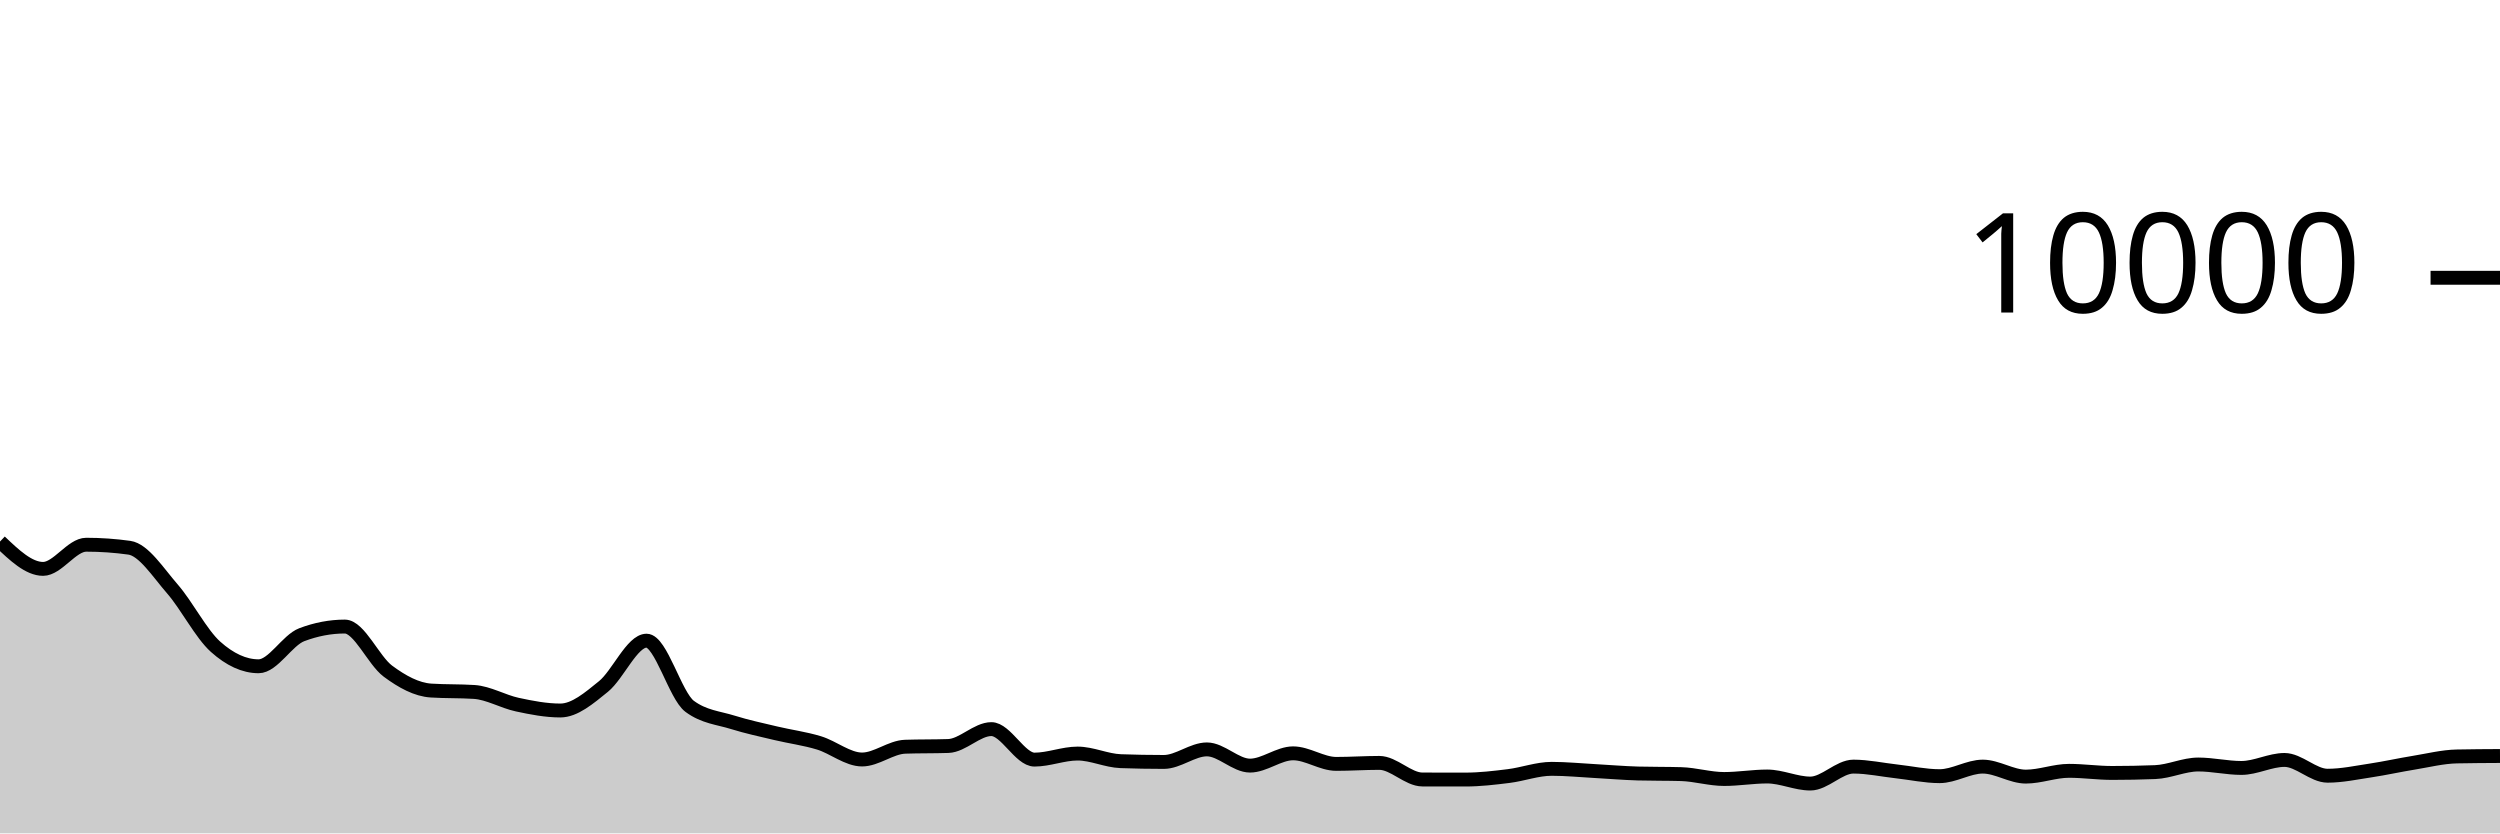
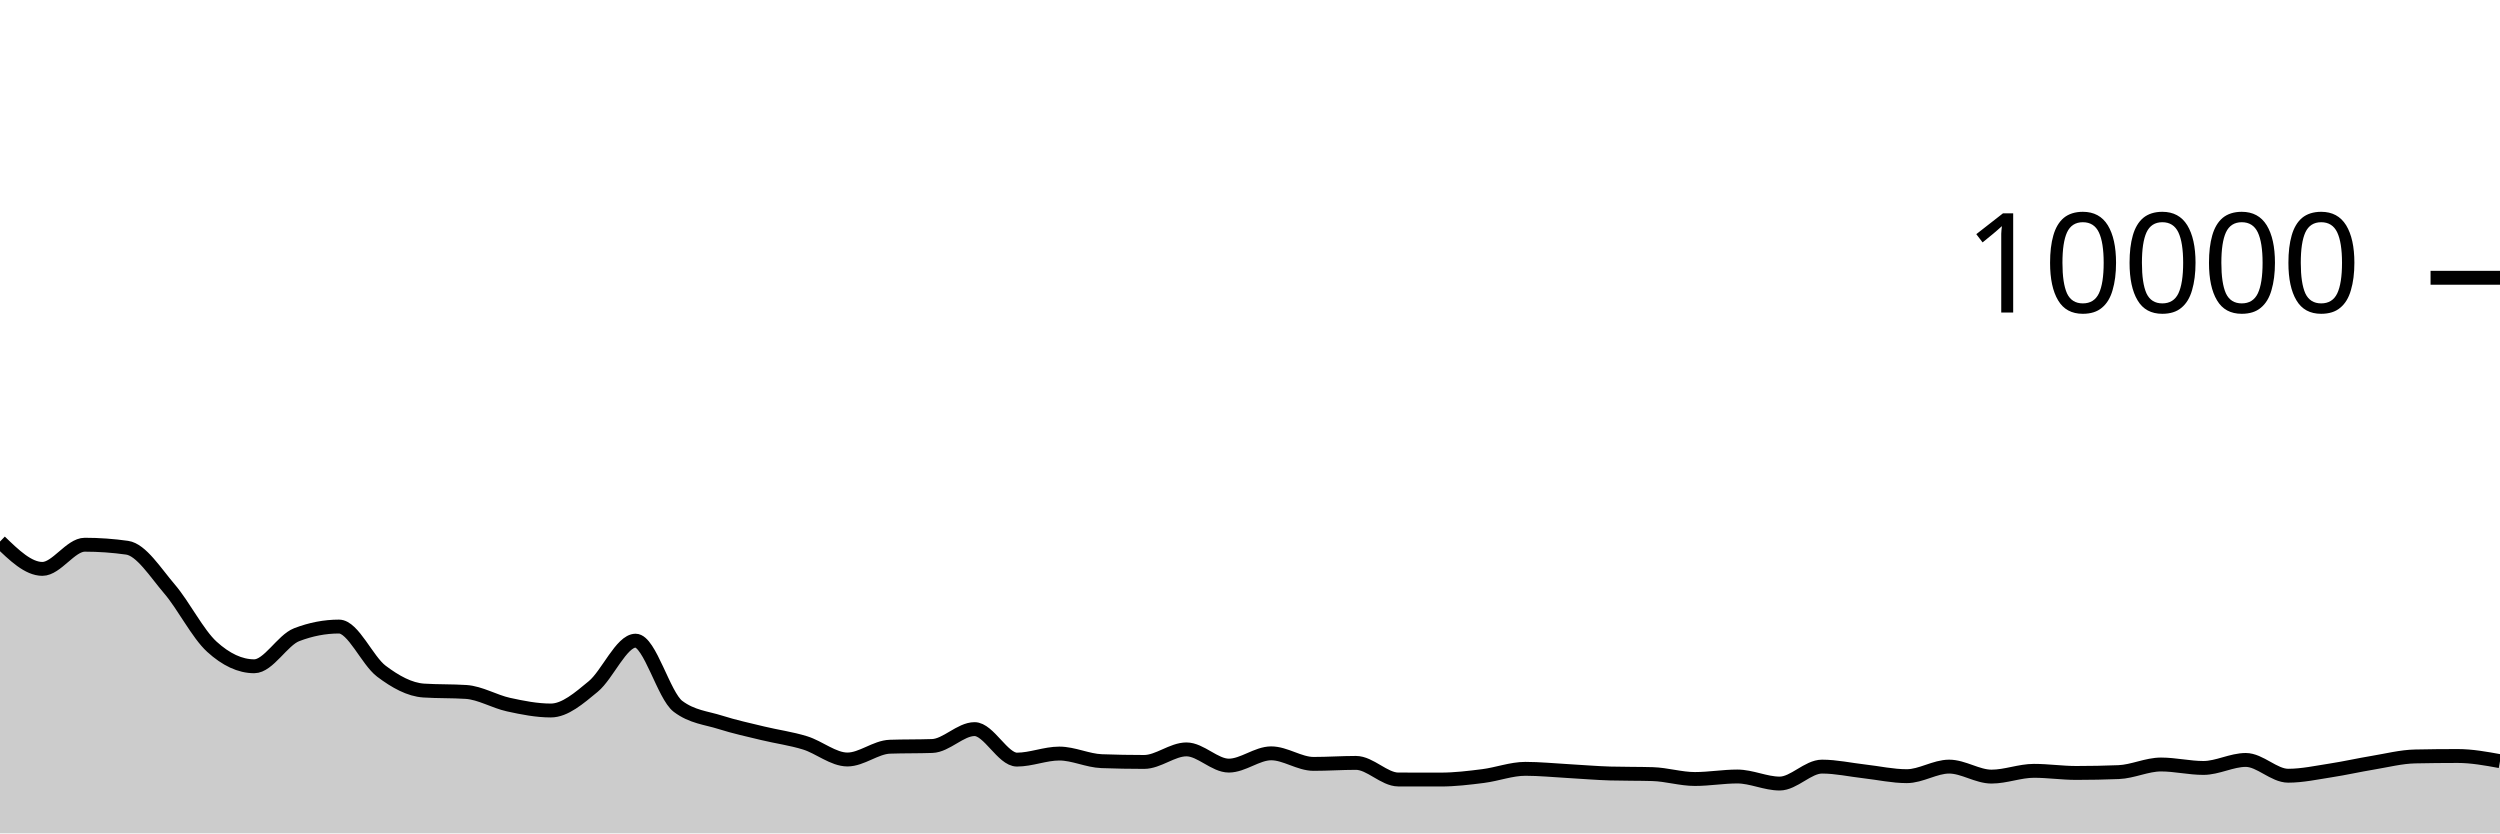
<svg xmlns="http://www.w3.org/2000/svg" viewBox="0 0 180 60">
  <g transform="translate(0,20)">
-     <path class="area" fill="rgba(0, 0, 0, 0.2)" d="M0,18.992C1.034,19.976,2.069,20.96,3.103,20.96C4.138,20.96,5.172,19.22,6.207,19.22C7.241,19.22,8.276,19.292,9.31,19.436C10.345,19.58,11.379,21.216,12.414,22.404C13.448,23.592,14.483,25.636,15.517,26.564C16.552,27.492,17.586,27.972,18.621,27.972C19.655,27.972,20.69,26.092,21.724,25.7C22.759,25.308,23.793,25.112,24.828,25.112C25.862,25.112,26.897,27.556,27.931,28.324C28.966,29.092,30,29.653,31.034,29.72C32.069,29.787,33.103,29.753,34.138,29.82C35.172,29.887,36.207,30.509,37.241,30.732C38.276,30.955,39.31,31.156,40.345,31.156C41.379,31.156,42.414,30.266,43.448,29.428C44.483,28.59,45.517,26.128,46.552,26.128C47.586,26.128,48.621,30.088,49.655,30.856C50.69,31.624,51.724,31.685,52.759,32.008C53.793,32.331,54.828,32.549,55.862,32.796C56.897,33.043,57.931,33.173,58.966,33.488C60,33.803,61.034,34.684,62.069,34.684C63.103,34.684,64.138,33.799,65.172,33.764C66.207,33.729,67.241,33.747,68.276,33.712C69.31,33.677,70.345,32.496,71.379,32.496C72.414,32.496,73.448,34.692,74.483,34.692C75.517,34.692,76.552,34.256,77.586,34.256C78.621,34.256,79.655,34.767,80.69,34.804C81.724,34.841,82.759,34.86,83.793,34.86C84.828,34.86,85.862,33.956,86.897,33.956C87.931,33.956,88.966,35.124,90,35.124C91.034,35.124,92.069,34.24,93.103,34.24C94.138,34.24,95.172,35,96.207,35C97.241,35,98.276,34.928,99.31,34.928C100.345,34.928,101.379,36.121,102.414,36.124C103.448,36.127,104.483,36.128,105.517,36.128C106.552,36.128,107.586,36.005,108.621,35.876C109.655,35.747,110.69,35.356,111.724,35.356C112.759,35.356,113.793,35.46,114.828,35.516C115.862,35.572,116.897,35.663,117.931,35.692C118.966,35.721,120,35.707,121.034,35.736C122.069,35.765,123.103,36.088,124.138,36.088C125.172,36.088,126.207,35.908,127.241,35.908C128.276,35.908,129.31,36.416,130.345,36.416C131.379,36.416,132.414,35.196,133.448,35.196C134.483,35.196,135.517,35.425,136.552,35.54C137.586,35.655,138.621,35.884,139.655,35.884C140.69,35.884,141.724,35.196,142.759,35.196C143.793,35.196,144.828,35.916,145.862,35.916C146.897,35.916,147.931,35.5,148.966,35.5C150,35.5,151.034,35.652,152.069,35.652C153.103,35.652,154.138,35.632,155.172,35.592C156.207,35.552,157.241,35.044,158.276,35.044C159.31,35.044,160.345,35.292,161.379,35.292C162.414,35.292,163.448,34.716,164.483,34.716C165.517,34.716,166.552,35.852,167.586,35.852C168.621,35.852,169.655,35.628,170.69,35.472C171.724,35.316,172.759,35.084,173.793,34.916C174.828,34.748,175.862,34.485,176.897,34.464C177.931,34.443,178.966,34.437,180,34.432L180,40C178.966,40,177.931,40,176.897,40C175.862,40,174.828,40,173.793,40C172.759,40,171.724,40,170.69,40C169.655,40,168.621,40,167.586,40C166.552,40,165.517,40,164.483,40C163.448,40,162.414,40,161.379,40C160.345,40,159.31,40,158.276,40C157.241,40,156.207,40,155.172,40C154.138,40,153.103,40,152.069,40C151.034,40,150,40,148.966,40C147.931,40,146.897,40,145.862,40C144.828,40,143.793,40,142.759,40C141.724,40,140.69,40,139.655,40C138.621,40,137.586,40,136.552,40C135.517,40,134.483,40,133.448,40C132.414,40,131.379,40,130.345,40C129.31,40,128.276,40,127.241,40C126.207,40,125.172,40,124.138,40C123.103,40,122.069,40,121.034,40C120,40,118.966,40,117.931,40C116.897,40,115.862,40,114.828,40C113.793,40,112.759,40,111.724,40C110.69,40,109.655,40,108.621,40C107.586,40,106.552,40,105.517,40C104.483,40,103.448,40,102.414,40C101.379,40,100.345,40,99.31,40C98.276,40,97.241,40,96.207,40C95.172,40,94.138,40,93.103,40C92.069,40,91.034,40,90,40C88.966,40,87.931,40,86.897,40C85.862,40,84.828,40,83.793,40C82.759,40,81.724,40,80.69,40C79.655,40,78.621,40,77.586,40C76.552,40,75.517,40,74.483,40C73.448,40,72.414,40,71.379,40C70.345,40,69.31,40,68.276,40C67.241,40,66.207,40,65.172,40C64.138,40,63.103,40,62.069,40C61.034,40,60,40,58.966,40C57.931,40,56.897,40,55.862,40C54.828,40,53.793,40,52.759,40C51.724,40,50.69,40,49.655,40C48.621,40,47.586,40,46.552,40C45.517,40,44.483,40,43.448,40C42.414,40,41.379,40,40.345,40C39.31,40,38.276,40,37.241,40C36.207,40,35.172,40,34.138,40C33.103,40,32.069,40,31.034,40C30,40,28.966,40,27.931,40C26.897,40,25.862,40,24.828,40C23.793,40,22.759,40,21.724,40C20.69,40,19.655,40,18.621,40C17.586,40,16.552,40,15.517,40C14.483,40,13.448,40,12.414,40C11.379,40,10.345,40,9.31,40C8.276,40,7.241,40,6.207,40C5.172,40,4.138,40,3.103,40C2.069,40,1.034,40,0,40Z" />
-     <path class="line" stroke="black" fill="none" d="M0,18.992C1.034,19.976,2.069,20.96,3.103,20.96C4.138,20.96,5.172,19.22,6.207,19.22C7.241,19.22,8.276,19.292,9.31,19.436C10.345,19.58,11.379,21.216,12.414,22.404C13.448,23.592,14.483,25.636,15.517,26.564C16.552,27.492,17.586,27.972,18.621,27.972C19.655,27.972,20.69,26.092,21.724,25.7C22.759,25.308,23.793,25.112,24.828,25.112C25.862,25.112,26.897,27.556,27.931,28.324C28.966,29.092,30,29.653,31.034,29.72C32.069,29.787,33.103,29.753,34.138,29.82C35.172,29.887,36.207,30.509,37.241,30.732C38.276,30.955,39.31,31.156,40.345,31.156C41.379,31.156,42.414,30.266,43.448,29.428C44.483,28.59,45.517,26.128,46.552,26.128C47.586,26.128,48.621,30.088,49.655,30.856C50.69,31.624,51.724,31.685,52.759,32.008C53.793,32.331,54.828,32.549,55.862,32.796C56.897,33.043,57.931,33.173,58.966,33.488C60,33.803,61.034,34.684,62.069,34.684C63.103,34.684,64.138,33.799,65.172,33.764C66.207,33.729,67.241,33.747,68.276,33.712C69.31,33.677,70.345,32.496,71.379,32.496C72.414,32.496,73.448,34.692,74.483,34.692C75.517,34.692,76.552,34.256,77.586,34.256C78.621,34.256,79.655,34.767,80.69,34.804C81.724,34.841,82.759,34.86,83.793,34.86C84.828,34.86,85.862,33.956,86.897,33.956C87.931,33.956,88.966,35.124,90,35.124C91.034,35.124,92.069,34.24,93.103,34.24C94.138,34.24,95.172,35,96.207,35C97.241,35,98.276,34.928,99.31,34.928C100.345,34.928,101.379,36.121,102.414,36.124C103.448,36.127,104.483,36.128,105.517,36.128C106.552,36.128,107.586,36.005,108.621,35.876C109.655,35.747,110.69,35.356,111.724,35.356C112.759,35.356,113.793,35.46,114.828,35.516C115.862,35.572,116.897,35.663,117.931,35.692C118.966,35.721,120,35.707,121.034,35.736C122.069,35.765,123.103,36.088,124.138,36.088C125.172,36.088,126.207,35.908,127.241,35.908C128.276,35.908,129.31,36.416,130.345,36.416C131.379,36.416,132.414,35.196,133.448,35.196C134.483,35.196,135.517,35.425,136.552,35.54C137.586,35.655,138.621,35.884,139.655,35.884C140.69,35.884,141.724,35.196,142.759,35.196C143.793,35.196,144.828,35.916,145.862,35.916C146.897,35.916,147.931,35.5,148.966,35.5C150,35.5,151.034,35.652,152.069,35.652C153.103,35.652,154.138,35.632,155.172,35.592C156.207,35.552,157.241,35.044,158.276,35.044C159.31,35.044,160.345,35.292,161.379,35.292C162.414,35.292,163.448,34.716,164.483,34.716C165.517,34.716,166.552,35.852,167.586,35.852C168.621,35.852,169.655,35.628,170.69,35.472C171.724,35.316,172.759,35.084,173.793,34.916C174.828,34.748,175.862,34.485,176.897,34.464C177.931,34.443,178.966,34.437,180,34.432" />
+     <path class="area" fill="rgba(0, 0, 0, 0.2)" d="M0,18.992C1.017,19.976,2.034,20.96,3.051,20.96C4.068,20.96,5.085,19.22,6.102,19.22C7.119,19.22,8.136,19.292,9.153,19.436C10.169,19.58,11.186,21.216,12.203,22.404C13.22,23.592,14.237,25.636,15.254,26.564C16.271,27.492,17.288,27.972,18.305,27.972C19.322,27.972,20.339,26.092,21.356,25.7C22.373,25.308,23.39,25.112,24.407,25.112C25.424,25.112,26.441,27.556,27.458,28.324C28.475,29.092,29.492,29.653,30.508,29.72C31.525,29.787,32.542,29.753,33.559,29.82C34.576,29.887,35.593,30.509,36.61,30.732C37.627,30.955,38.644,31.156,39.661,31.156C40.678,31.156,41.695,30.266,42.712,29.428C43.729,28.59,44.746,26.128,45.763,26.128C46.78,26.128,47.797,30.088,48.814,30.856C49.831,31.624,50.847,31.685,51.864,32.008C52.881,32.331,53.898,32.549,54.915,32.796C55.932,33.043,56.949,33.173,57.966,33.488C58.983,33.803,60,34.684,61.017,34.684C62.034,34.684,63.051,33.799,64.068,33.764C65.085,33.729,66.102,33.747,67.119,33.712C68.136,33.677,69.153,32.496,70.169,32.496C71.186,32.496,72.203,34.692,73.22,34.692C74.237,34.692,75.254,34.256,76.271,34.256C77.288,34.256,78.305,34.767,79.322,34.804C80.339,34.841,81.356,34.86,82.373,34.86C83.39,34.86,84.407,33.956,85.424,33.956C86.441,33.956,87.458,35.124,88.475,35.124C89.492,35.124,90.508,34.24,91.525,34.24C92.542,34.24,93.559,35,94.576,35C95.593,35,96.61,34.928,97.627,34.928C98.644,34.928,99.661,36.121,100.678,36.124C101.695,36.127,102.712,36.128,103.729,36.128C104.746,36.128,105.763,36.005,106.78,35.876C107.797,35.747,108.814,35.356,109.831,35.356C110.847,35.356,111.864,35.46,112.881,35.516C113.898,35.572,114.915,35.663,115.932,35.692C116.949,35.721,117.966,35.707,118.983,35.736C120,35.765,121.017,36.088,122.034,36.088C123.051,36.088,124.068,35.908,125.085,35.908C126.102,35.908,127.119,36.416,128.136,36.416C129.153,36.416,130.169,35.196,131.186,35.196C132.203,35.196,133.22,35.425,134.237,35.54C135.254,35.655,136.271,35.884,137.288,35.884C138.305,35.884,139.322,35.196,140.339,35.196C141.356,35.196,142.373,35.916,143.39,35.916C144.407,35.916,145.424,35.5,146.441,35.5C147.458,35.5,148.475,35.652,149.492,35.652C150.508,35.652,151.525,35.632,152.542,35.592C153.559,35.552,154.576,35.044,155.593,35.044C156.61,35.044,157.627,35.292,158.644,35.292C159.661,35.292,160.678,34.716,161.695,34.716C162.712,34.716,163.729,35.852,164.746,35.852C165.763,35.852,166.78,35.628,167.797,35.472C168.814,35.316,169.831,35.084,170.847,34.916C171.864,34.748,172.881,34.485,173.898,34.464C174.915,34.443,175.932,34.432,176.949,34.432C177.966,34.432,178.983,34.618,180,34.804L180,40C178.983,40,177.966,40,176.949,40C175.932,40,174.915,40,173.898,40C172.881,40,171.864,40,170.847,40C169.831,40,168.814,40,167.797,40C166.78,40,165.763,40,164.746,40C163.729,40,162.712,40,161.695,40C160.678,40,159.661,40,158.644,40C157.627,40,156.61,40,155.593,40C154.576,40,153.559,40,152.542,40C151.525,40,150.508,40,149.492,40C148.475,40,147.458,40,146.441,40C145.424,40,144.407,40,143.39,40C142.373,40,141.356,40,140.339,40C139.322,40,138.305,40,137.288,40C136.271,40,135.254,40,134.237,40C133.22,40,132.203,40,131.186,40C130.169,40,129.153,40,128.136,40C127.119,40,126.102,40,125.085,40C124.068,40,123.051,40,122.034,40C121.017,40,120,40,118.983,40C117.966,40,116.949,40,115.932,40C114.915,40,113.898,40,112.881,40C111.864,40,110.847,40,109.831,40C108.814,40,107.797,40,106.78,40C105.763,40,104.746,40,103.729,40C102.712,40,101.695,40,100.678,40C99.661,40,98.644,40,97.627,40C96.61,40,95.593,40,94.576,40C93.559,40,92.542,40,91.525,40C90.508,40,89.492,40,88.475,40C87.458,40,86.441,40,85.424,40C84.407,40,83.39,40,82.373,40C81.356,40,80.339,40,79.322,40C78.305,40,77.288,40,76.271,40C75.254,40,74.237,40,73.22,40C72.203,40,71.186,40,70.169,40C69.153,40,68.136,40,67.119,40C66.102,40,65.085,40,64.068,40C63.051,40,62.034,40,61.017,40C60,40,58.983,40,57.966,40C56.949,40,55.932,40,54.915,40C53.898,40,52.881,40,51.864,40C50.847,40,49.831,40,48.814,40C47.797,40,46.78,40,45.763,40C44.746,40,43.729,40,42.712,40C41.695,40,40.678,40,39.661,40C38.644,40,37.627,40,36.61,40C35.593,40,34.576,40,33.559,40C32.542,40,31.525,40,30.508,40C29.492,40,28.475,40,27.458,40C26.441,40,25.424,40,24.407,40C23.39,40,22.373,40,21.356,40C20.339,40,19.322,40,18.305,40C17.288,40,16.271,40,15.254,40C14.237,40,13.22,40,12.203,40C11.186,40,10.169,40,9.153,40C8.136,40,7.119,40,6.102,40C5.085,40,4.068,40,3.051,40C2.034,40,1.017,40,0,40Z" />
+     <path class="line" stroke="black" fill="none" d="M0,18.992C1.017,19.976,2.034,20.96,3.051,20.96C4.068,20.96,5.085,19.22,6.102,19.22C7.119,19.22,8.136,19.292,9.153,19.436C10.169,19.58,11.186,21.216,12.203,22.404C13.22,23.592,14.237,25.636,15.254,26.564C16.271,27.492,17.288,27.972,18.305,27.972C19.322,27.972,20.339,26.092,21.356,25.7C22.373,25.308,23.39,25.112,24.407,25.112C25.424,25.112,26.441,27.556,27.458,28.324C28.475,29.092,29.492,29.653,30.508,29.72C31.525,29.787,32.542,29.753,33.559,29.82C34.576,29.887,35.593,30.509,36.61,30.732C37.627,30.955,38.644,31.156,39.661,31.156C40.678,31.156,41.695,30.266,42.712,29.428C43.729,28.59,44.746,26.128,45.763,26.128C46.78,26.128,47.797,30.088,48.814,30.856C49.831,31.624,50.847,31.685,51.864,32.008C52.881,32.331,53.898,32.549,54.915,32.796C55.932,33.043,56.949,33.173,57.966,33.488C58.983,33.803,60,34.684,61.017,34.684C62.034,34.684,63.051,33.799,64.068,33.764C65.085,33.729,66.102,33.747,67.119,33.712C68.136,33.677,69.153,32.496,70.169,32.496C71.186,32.496,72.203,34.692,73.22,34.692C74.237,34.692,75.254,34.256,76.271,34.256C77.288,34.256,78.305,34.767,79.322,34.804C80.339,34.841,81.356,34.86,82.373,34.86C83.39,34.86,84.407,33.956,85.424,33.956C86.441,33.956,87.458,35.124,88.475,35.124C89.492,35.124,90.508,34.24,91.525,34.24C92.542,34.24,93.559,35,94.576,35C95.593,35,96.61,34.928,97.627,34.928C98.644,34.928,99.661,36.121,100.678,36.124C101.695,36.127,102.712,36.128,103.729,36.128C104.746,36.128,105.763,36.005,106.78,35.876C107.797,35.747,108.814,35.356,109.831,35.356C110.847,35.356,111.864,35.46,112.881,35.516C113.898,35.572,114.915,35.663,115.932,35.692C116.949,35.721,117.966,35.707,118.983,35.736C120,35.765,121.017,36.088,122.034,36.088C123.051,36.088,124.068,35.908,125.085,35.908C126.102,35.908,127.119,36.416,128.136,36.416C129.153,36.416,130.169,35.196,131.186,35.196C132.203,35.196,133.22,35.425,134.237,35.54C135.254,35.655,136.271,35.884,137.288,35.884C138.305,35.884,139.322,35.196,140.339,35.196C141.356,35.196,142.373,35.916,143.39,35.916C144.407,35.916,145.424,35.5,146.441,35.5C147.458,35.5,148.475,35.652,149.492,35.652C150.508,35.652,151.525,35.632,152.542,35.592C153.559,35.552,154.576,35.044,155.593,35.044C156.61,35.044,157.627,35.292,158.644,35.292C159.661,35.292,160.678,34.716,161.695,34.716C162.712,34.716,163.729,35.852,164.746,35.852C165.763,35.852,166.78,35.628,167.797,35.472C168.814,35.316,169.831,35.084,170.847,34.916C171.864,34.748,172.881,34.485,173.898,34.464C174.915,34.443,175.932,34.432,176.949,34.432C177.966,34.432,178.983,34.618,180,34.804" />
    <path class="axis-ceiling" stroke-width="1" stroke="black" fill="none" d="M175,0L180,0" />
    <text class="axis-ceiling-label" font-family="sans-serif" text-anchor="end" font-size="10px" x="170" y="2.5">10000</text>
  </g>
</svg>
